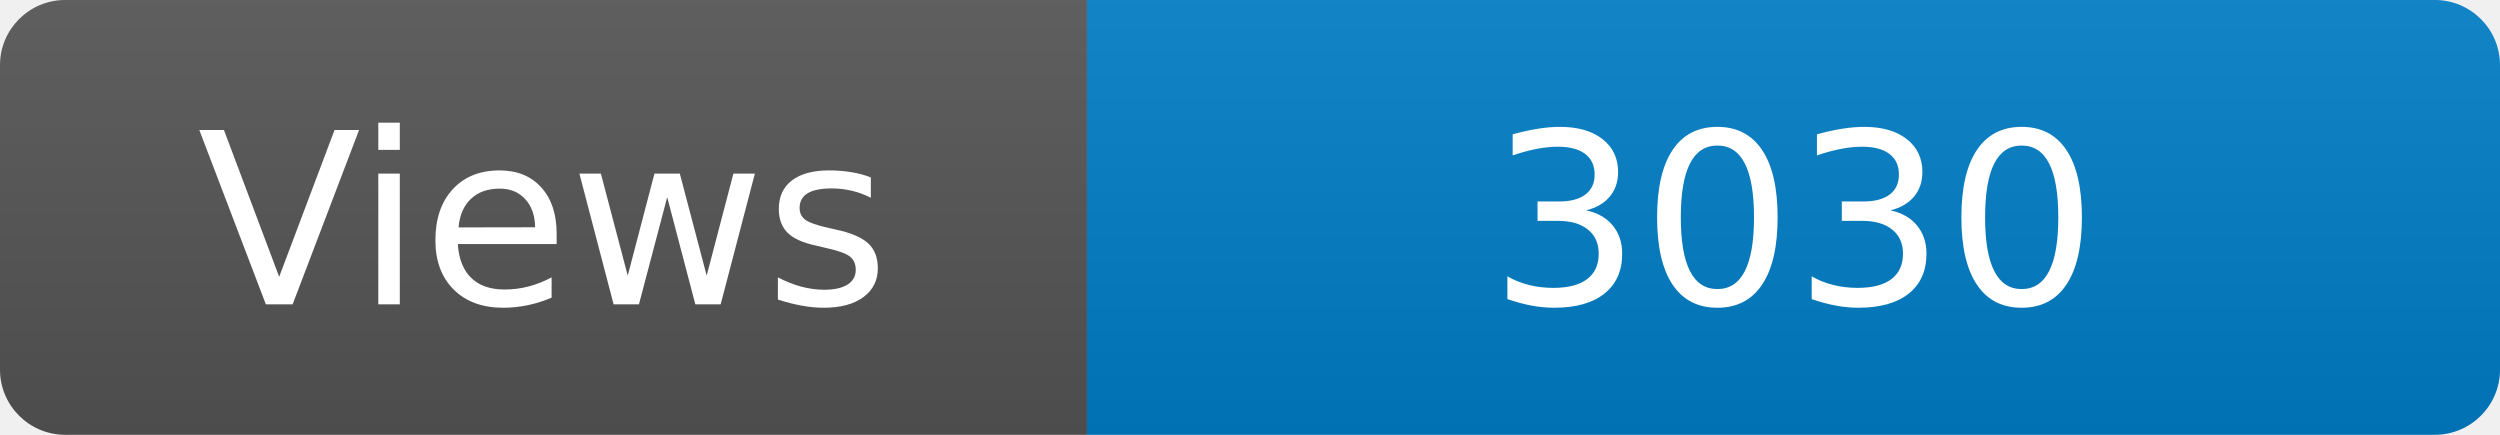
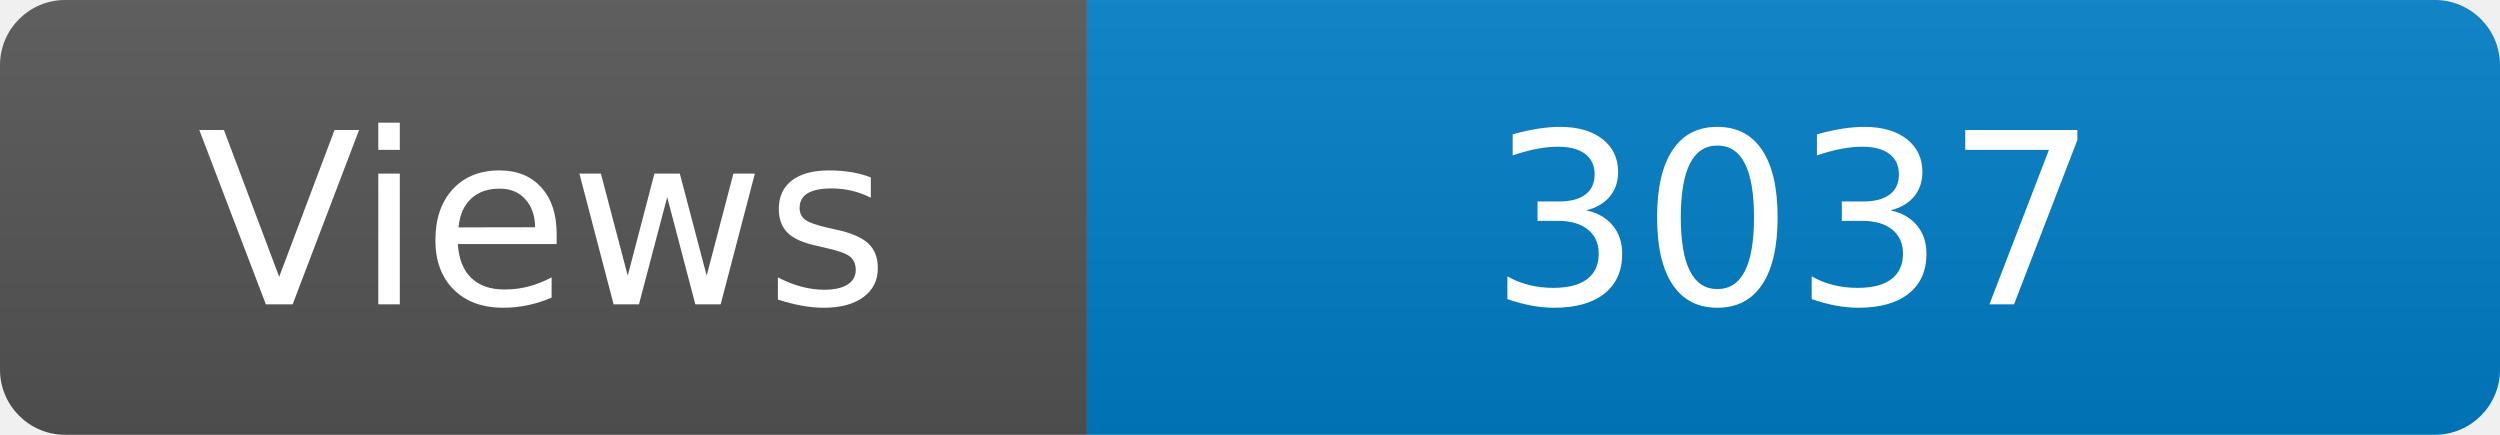
<svg xmlns="http://www.w3.org/2000/svg" width="115" height="20" role="img" aria-label="Maintained?: yes">
  <linearGradient id="s" x2="0" y2="100%">
    <stop offset="0" stop-color="#bbb" stop-opacity=".1" />
    <stop offset="1" stop-opacity=".1" />
  </linearGradient>
  <clipPath id="r">
    <rect width="115" height="20" rx="3" fill="#fff" />
  </clipPath>
  <g clip-path="url(#r)">
    <rect width="50" height="20" fill="#555" />
    <rect x="50" width="160" height="20" fill="#007ec6" />
    <rect width="115" height="20" fill="url(#s)" />
  </g>
  <g fill="#fff" text-anchor="middle" font-family="Verdana,Geneva,DejaVu Sans,sans-serif" font-size="110">
    <text x="250" y="140" transform="scale(.1)" fill="#fff">Views</text>
-     <text x="825" y="140" transform="scale(.1)" fill="#fff">3030</text>
+     <text x="825" y="140" transform="scale(.1)" fill="#fff">3037</text>
  </g>
</svg>
